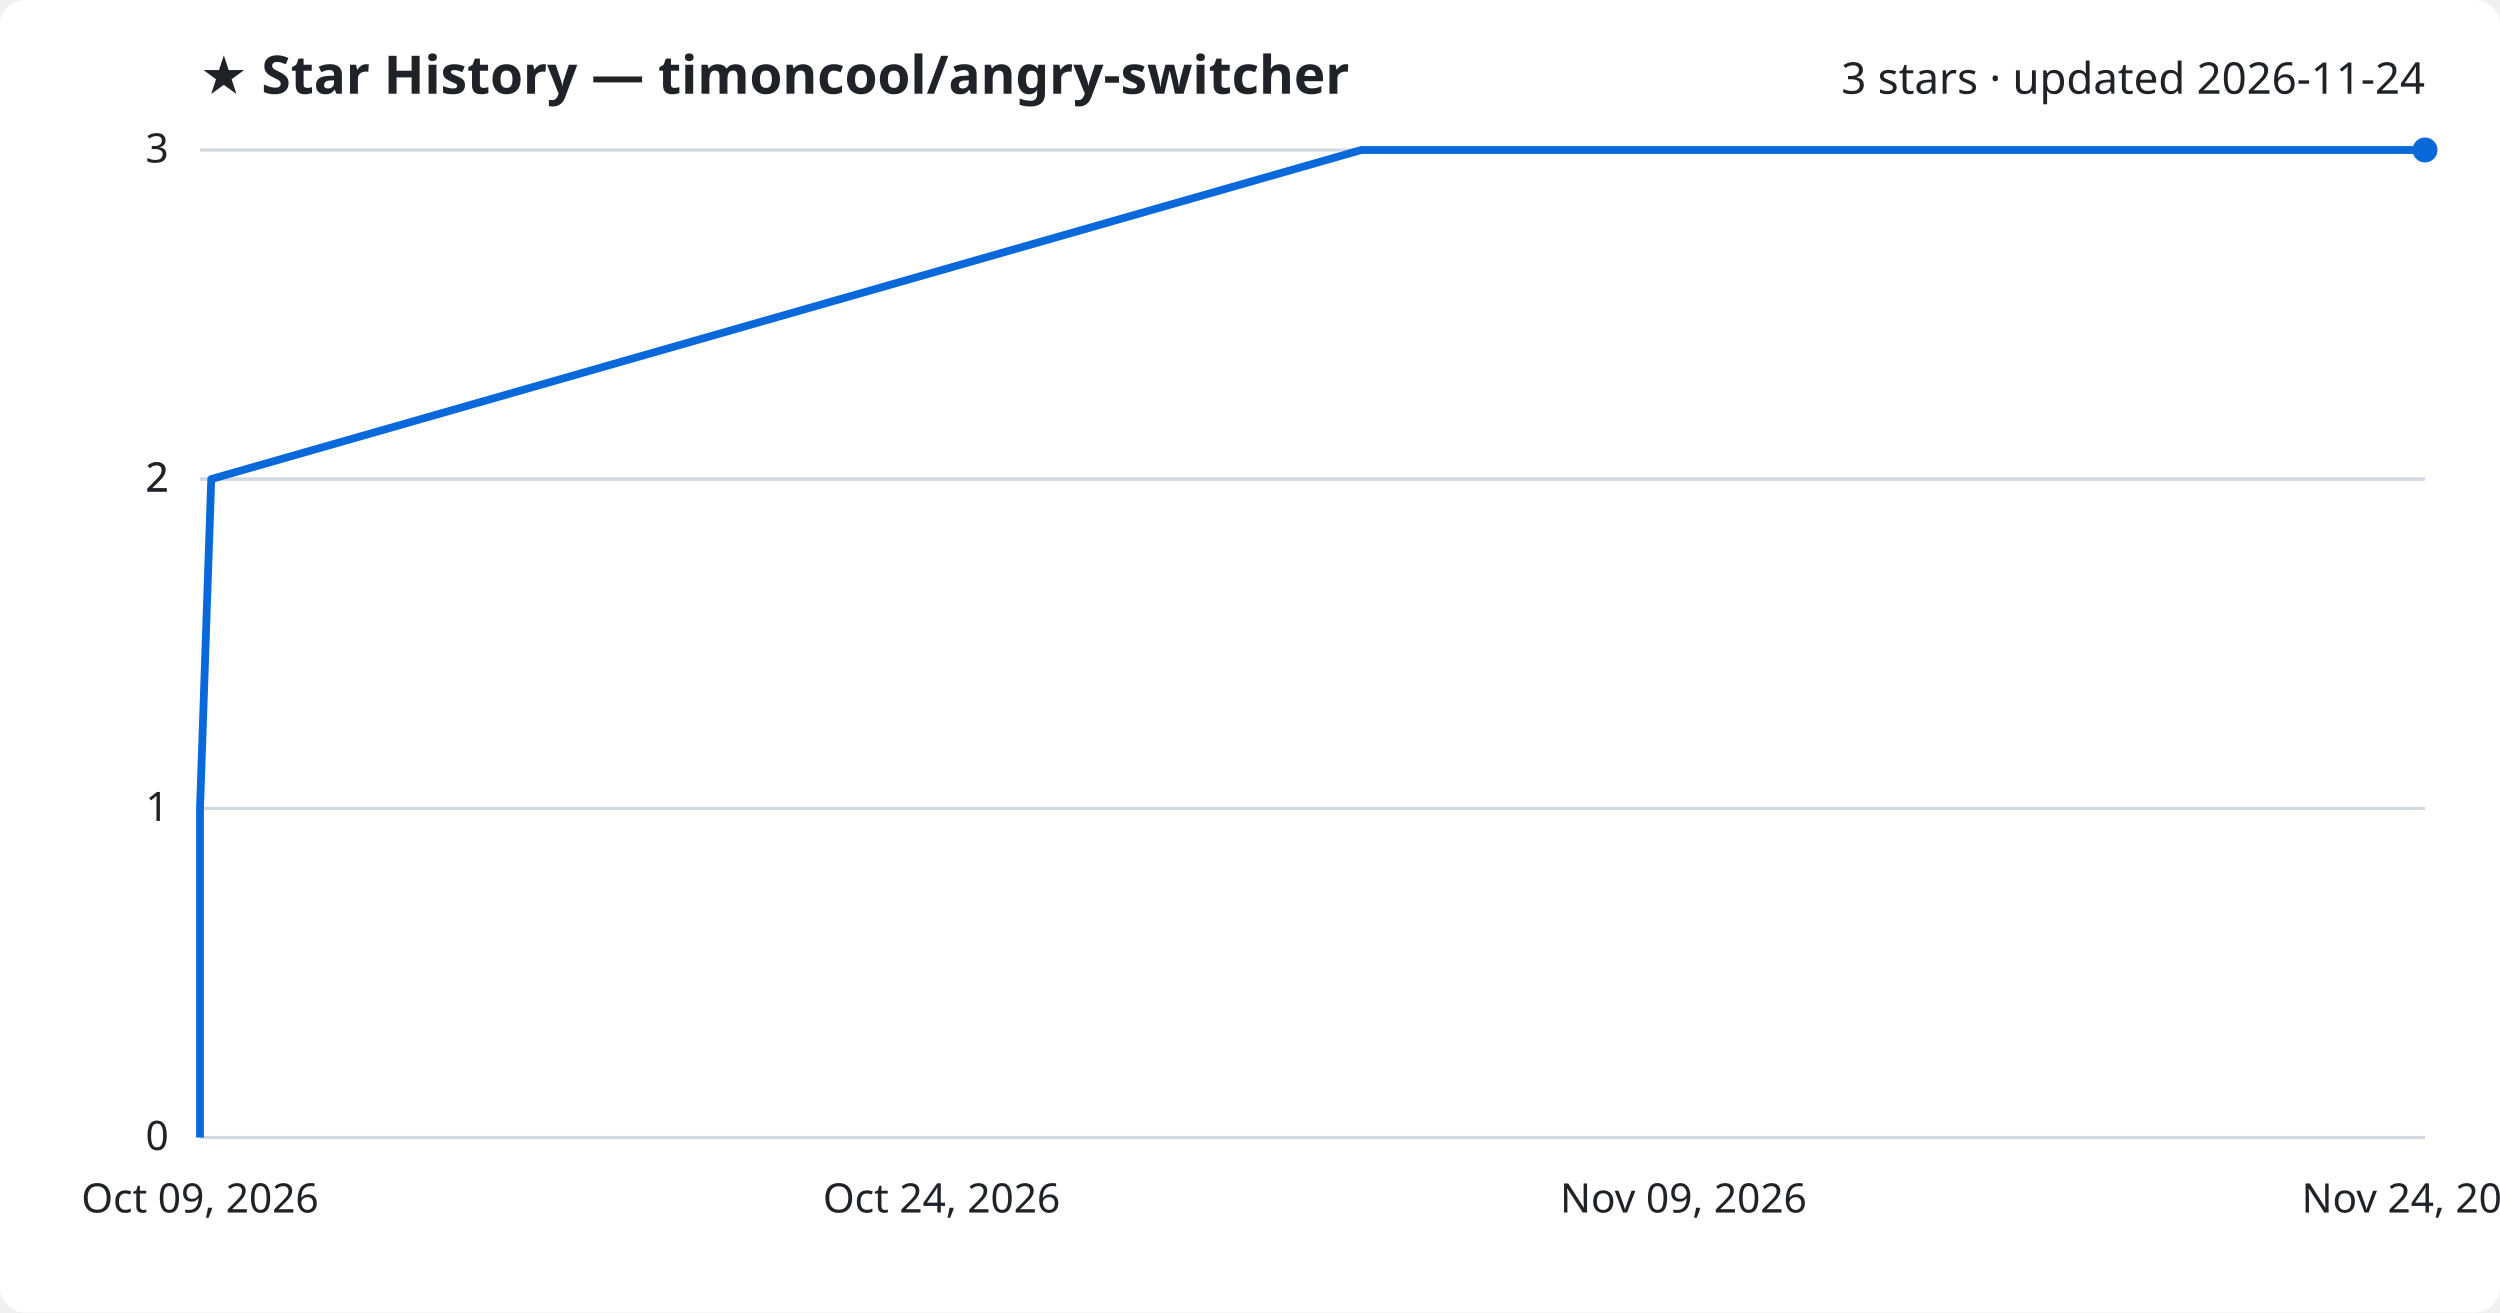
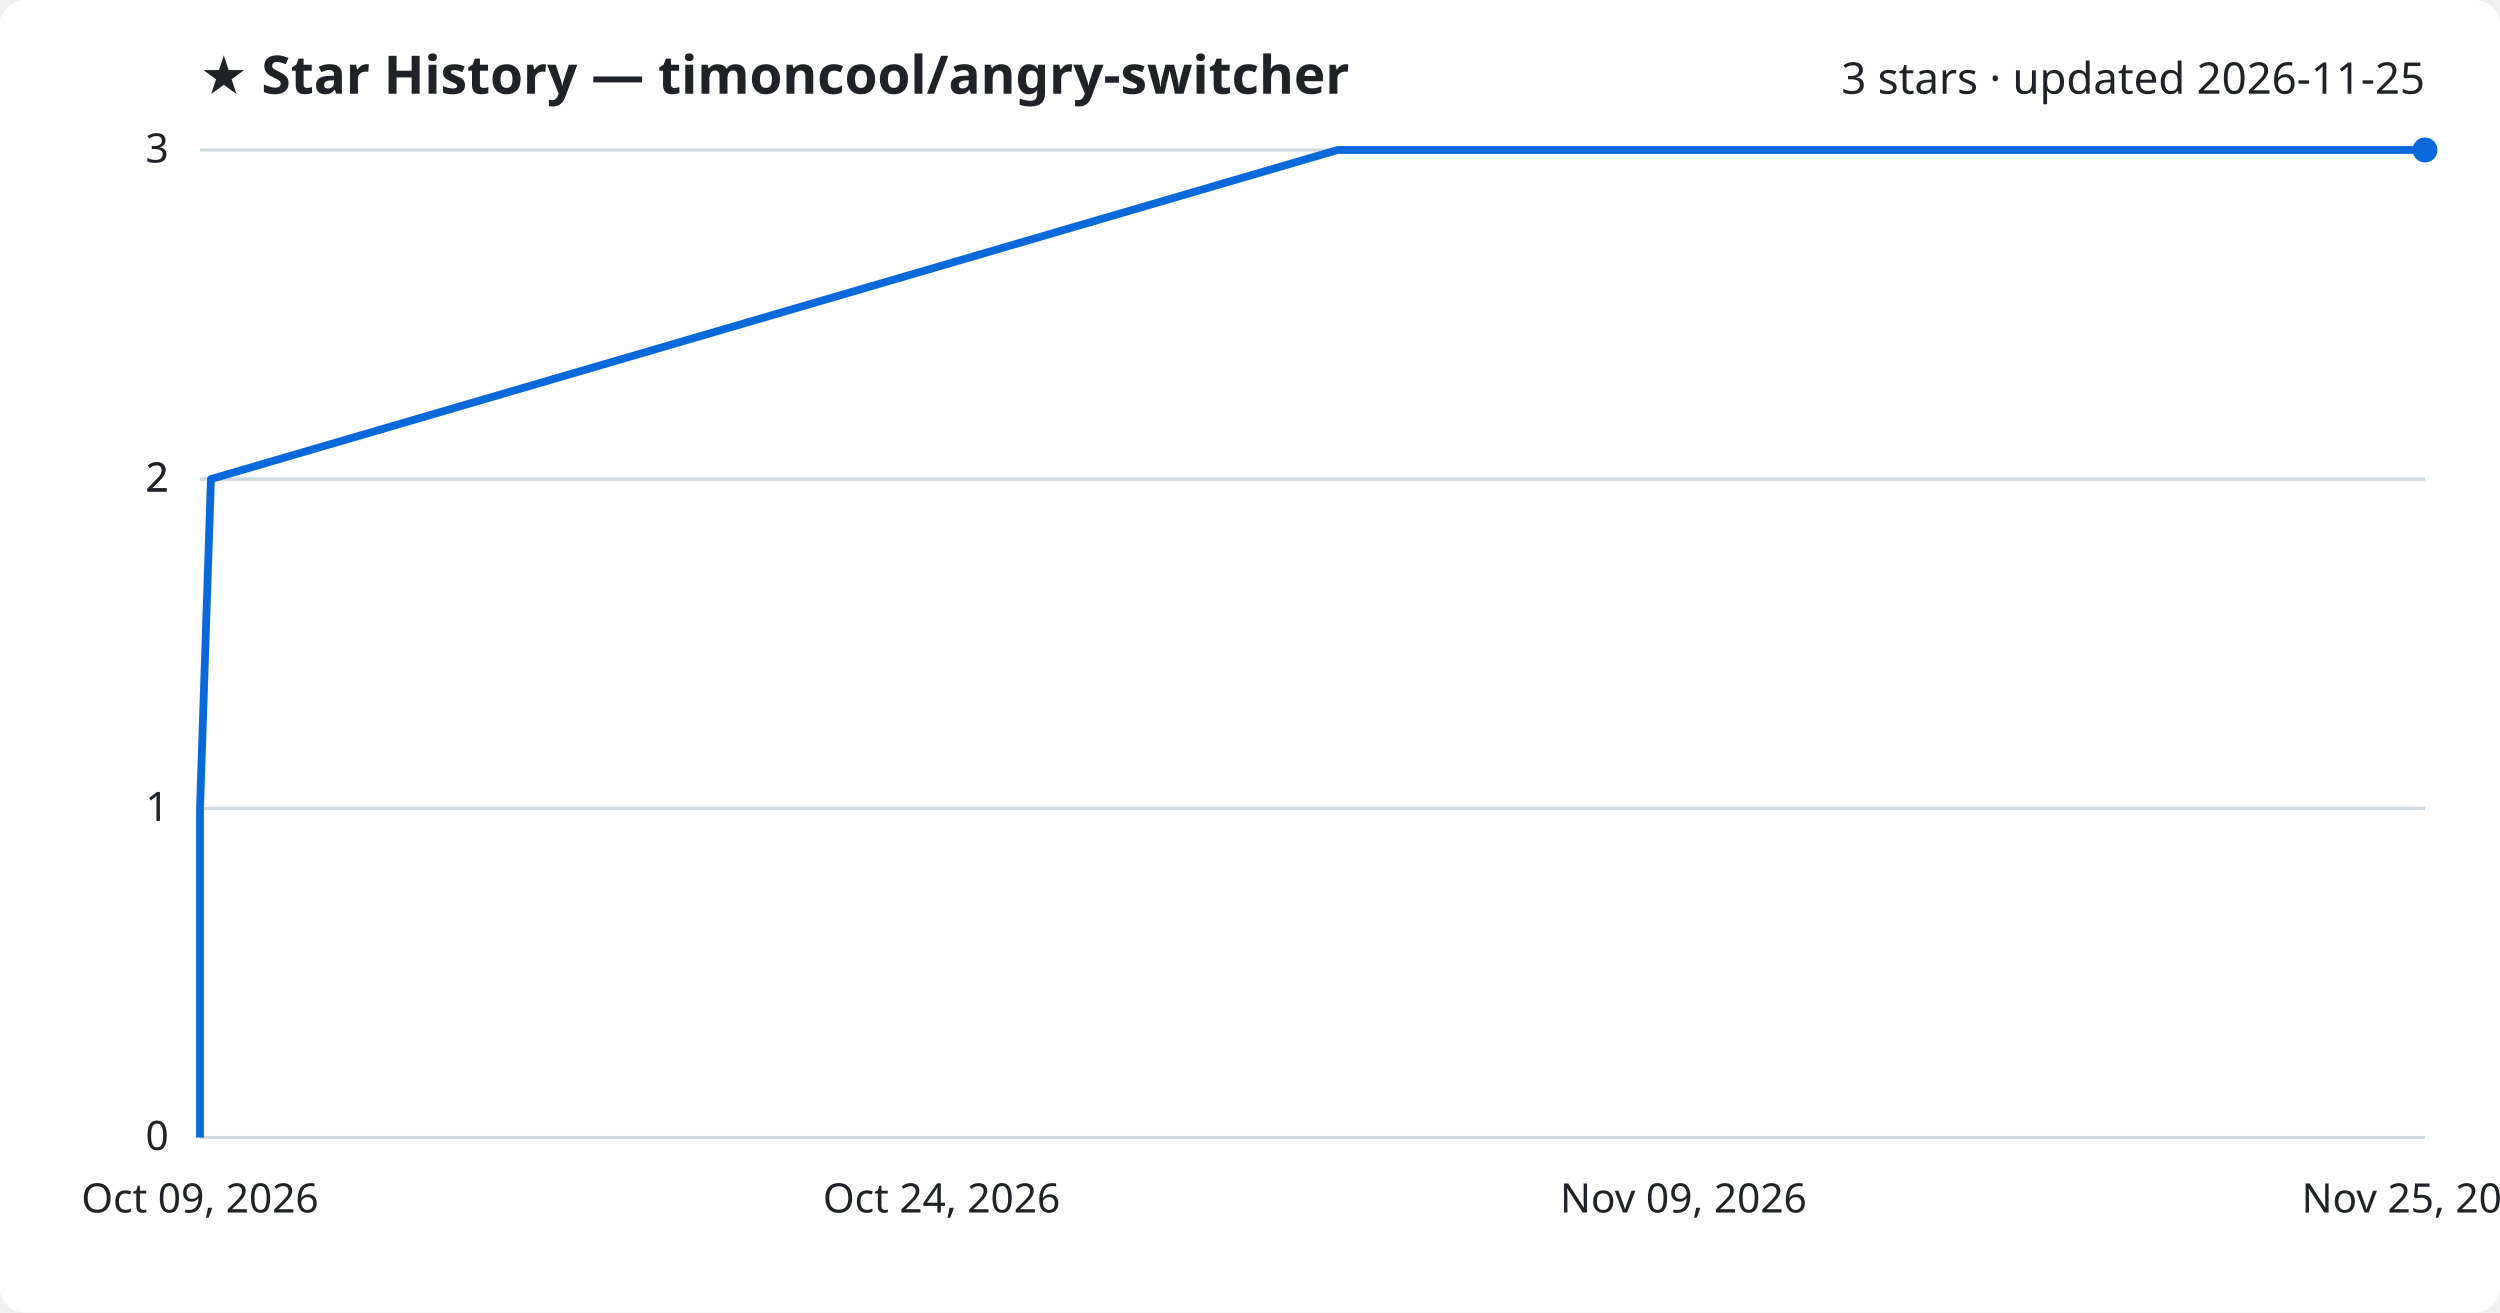
<svg xmlns="http://www.w3.org/2000/svg" viewBox="0 0 800 420" font-family="Segoe UI, sans-serif">
  <rect width="800" height="420" fill="#ffffff" rx="8" />
  <text x="64" y="30" fill="#1f2328" font-size="17" font-weight="700">★ Star History — timoncool/angry-switcher</text>
-   <text x="776" y="30" fill="#1f2328" font-size="14" text-anchor="end">3 stars · updated 2026-11-24</text>
+   <text x="776" y="30" fill="#1f2328" font-size="14" text-anchor="end">3 stars · updated 2026-11-25</text>
  <line x1="64" y1="364.0" x2="776" y2="364.0" stroke="#d1d9e0" stroke-width="1" />
  <text x="54" y="368.0" fill="#1f2328" font-size="13" text-anchor="end">0</text>
  <line x1="64" y1="258.7" x2="776" y2="258.7" stroke="#d1d9e0" stroke-width="1" />
  <text x="54" y="262.7" fill="#1f2328" font-size="13" text-anchor="end">1</text>
  <line x1="64" y1="153.3" x2="776" y2="153.3" stroke="#d1d9e0" stroke-width="1" />
  <text x="54" y="157.3" fill="#1f2328" font-size="13" text-anchor="end">2</text>
  <line x1="64" y1="153.3" x2="776" y2="153.3" stroke="#d1d9e0" stroke-width="1" />
  <text x="54" y="157.3" fill="#1f2328" font-size="13" text-anchor="end">2</text>
  <line x1="64" y1="48.0" x2="776" y2="48.0" stroke="#d1d9e0" stroke-width="1" />
  <text x="54" y="52.0" fill="#1f2328" font-size="13" text-anchor="end">3</text>
-   <path d="M64.0,364.0 L64.0,258.7 L67.6,153.3 L435.6,48.0 L776.0,48.0" fill="none" stroke="#0969da" stroke-width="2.5" stroke-linejoin="round" />
+   <path d="M64.0,364.0 L64.0,258.7 L67.5,153.3 L428.0,48.0 L776.0,48.0" fill="none" stroke="#0969da" stroke-width="2.5" stroke-linejoin="round" />
  <circle cx="776.0" cy="48.0" r="4" fill="#0969da" />
  <text x="64.0" y="388" fill="#1f2328" font-size="13" text-anchor="middle">Oct 09, 2026</text>
  <text x="301.3" y="388" fill="#1f2328" font-size="13" text-anchor="middle">Oct 24, 2026</text>
  <text x="538.7" y="388" fill="#1f2328" font-size="13" text-anchor="middle">Nov 09, 2026</text>
-   <text x="776.0" y="388" fill="#1f2328" font-size="13" text-anchor="middle">Nov 24, 2026</text>
+   <text x="776.0" y="388" fill="#1f2328" font-size="13" text-anchor="middle">Nov 25, 2026</text>
</svg>
